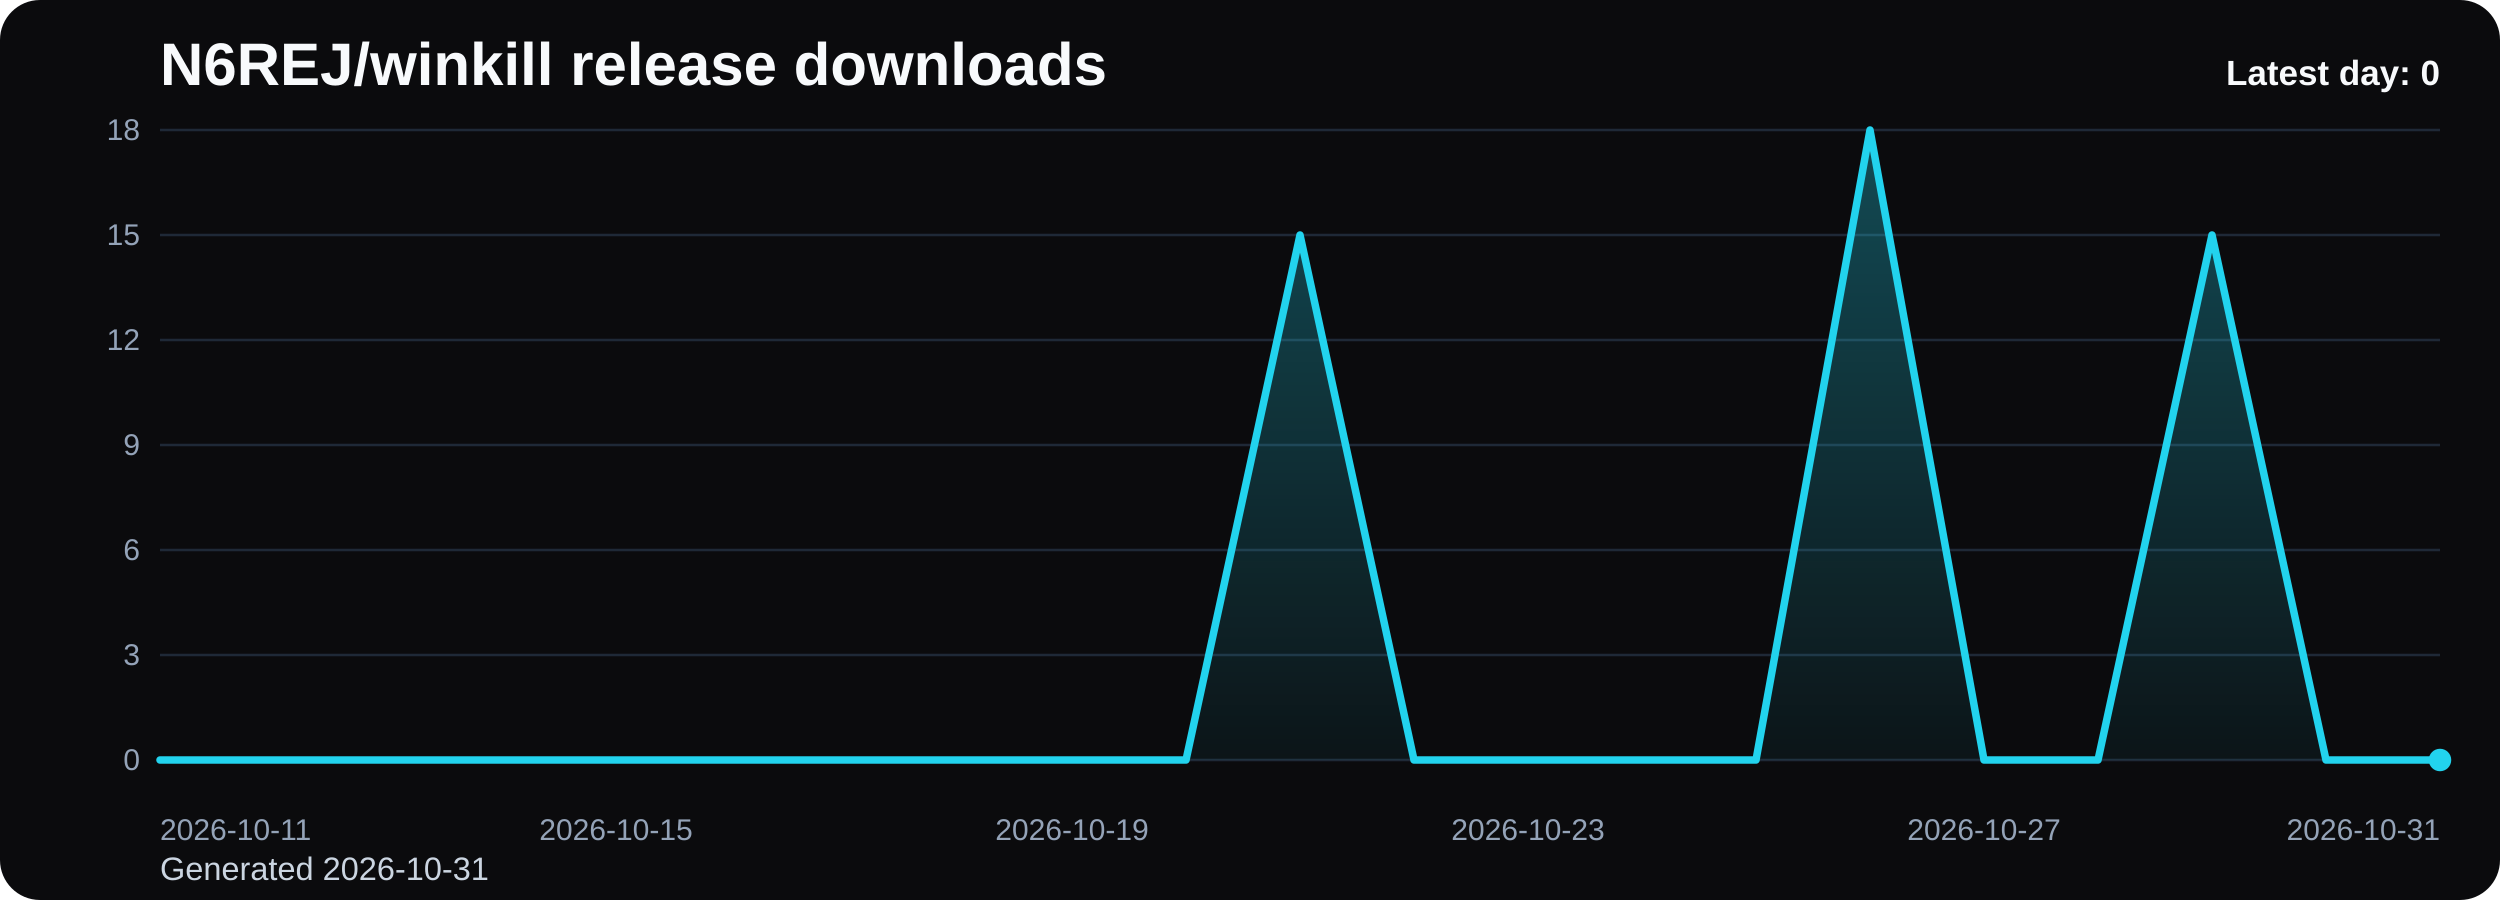
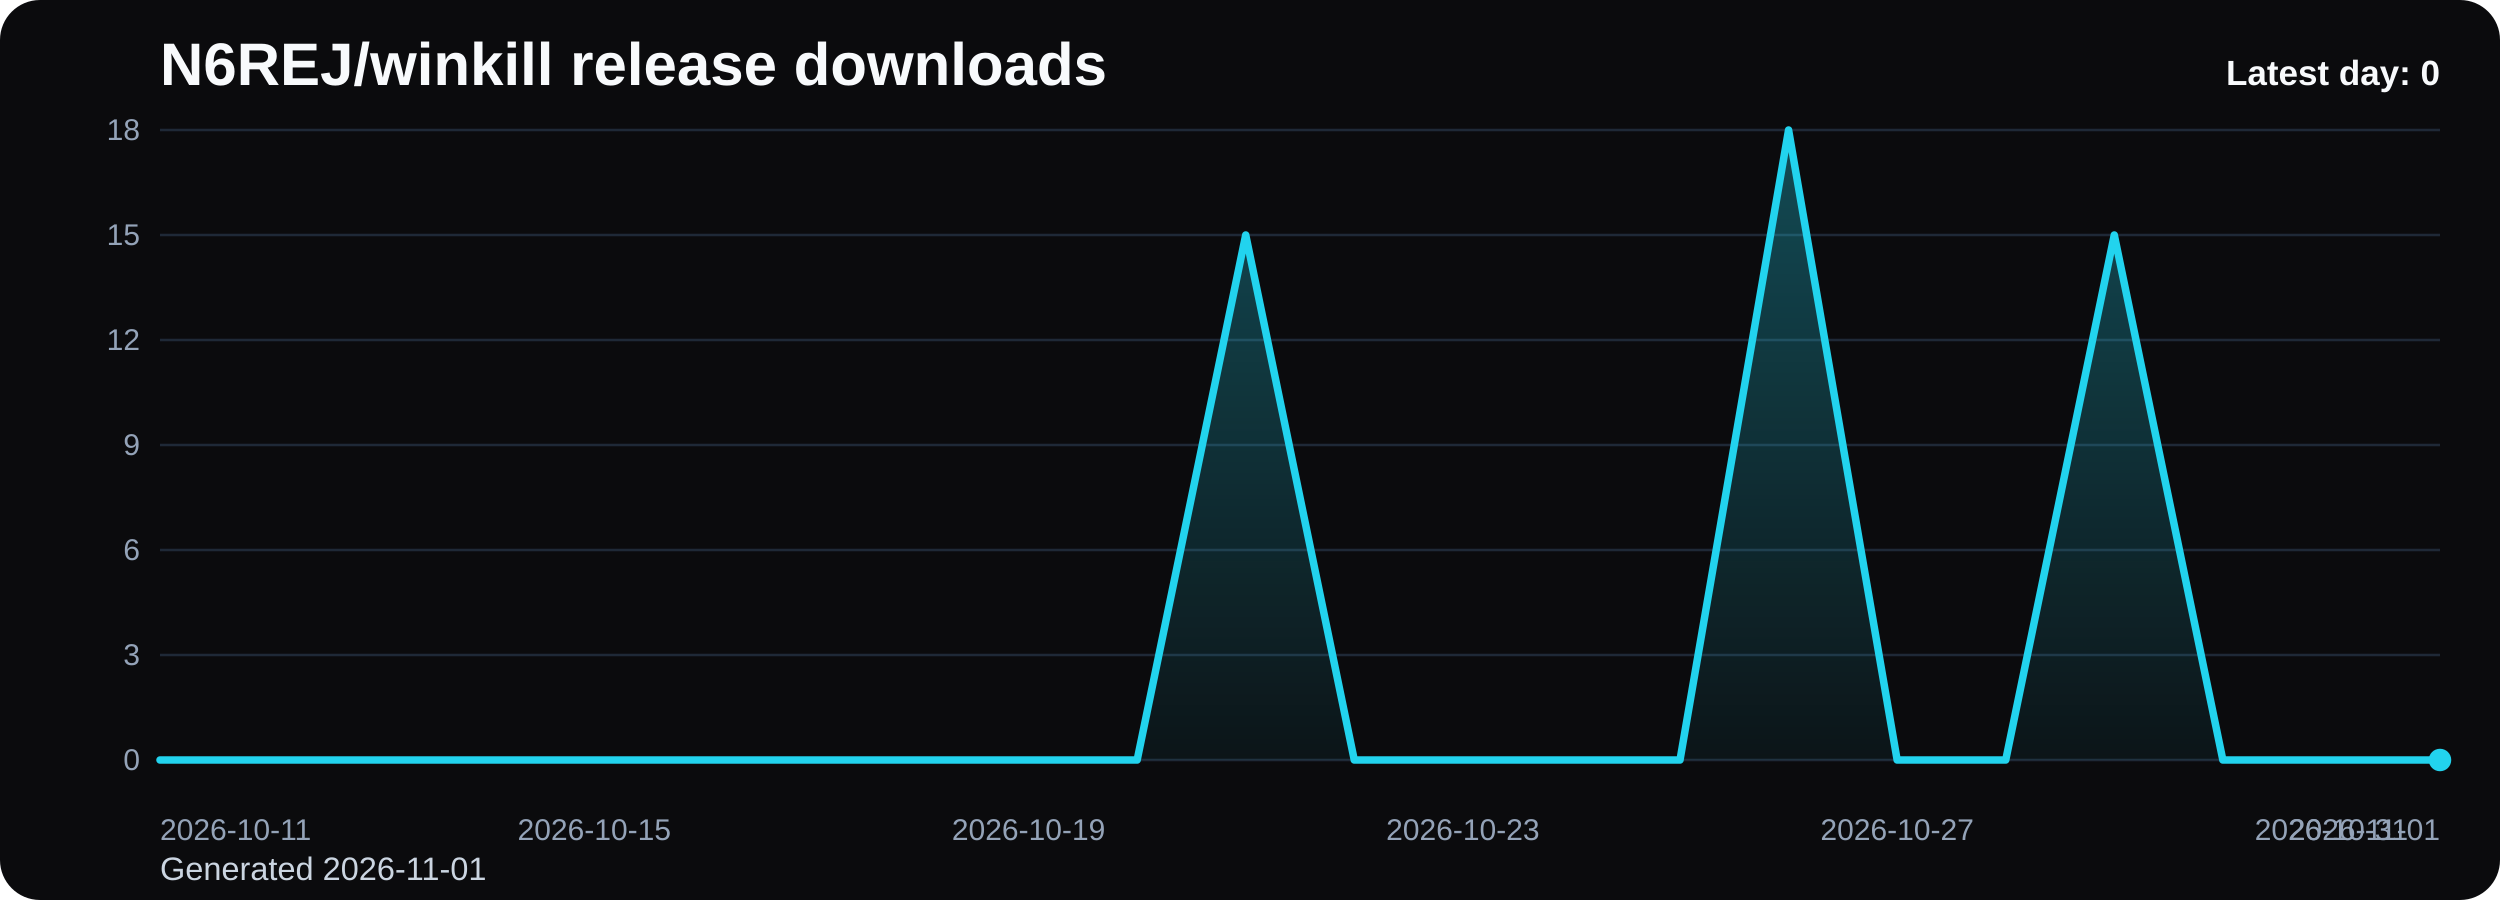
<svg xmlns="http://www.w3.org/2000/svg" viewBox="0 0 1000 360" role="img" aria-label="N6REJ/winkill release downloads chart">
  <defs>
    <linearGradient id="fill-daily-black" x1="0" y1="0" x2="0" y2="1">
      <stop offset="0%" stop-color="#22d3ee" stop-opacity="0.32" />
      <stop offset="100%" stop-color="#22d3ee" stop-opacity="0.05" />
    </linearGradient>
    <style>
      .bg { fill: #0b0b0d; }
      .title { font: 700 24px Arial, sans-serif; fill: #f8fafc; }
      .sub { font: 400 13px Arial, sans-serif; fill: #cbd5e1; }
      .grid { stroke: #1f2937; stroke-width: 1; }
      .axis { font: 400 12px Arial, sans-serif; fill: #94a3b8; }
      .line { fill: none; stroke: #22d3ee; stroke-width: 3; stroke-linecap: round; stroke-linejoin: round; }
      .dot { fill: #22d3ee; }
      .value { font: 600 11px Arial, sans-serif; fill: #cbd5e1; }
      .latest { font: 700 14px Arial, sans-serif; fill: #f8fafc; }
    </style>
  </defs>
  <rect class="bg" x="0" y="0" width="1000" height="360" rx="16" />
  <text class="title" x="64" y="34">N6REJ/winkill release downloads</text>
-   <text class="sub" x="64" y="352">Generated 2026-10-31</text>
+   <text class="sub" x="64" y="352">Generated 2026-11-01</text>
  <line x1="64" y1="52.00" x2="976" y2="52.00" class="grid" />
  <text x="56" y="56.00" text-anchor="end" class="axis">18</text>
  <line x1="64" y1="94.00" x2="976" y2="94.00" class="grid" />
  <text x="56" y="98.00" text-anchor="end" class="axis">15</text>
  <line x1="64" y1="136.00" x2="976" y2="136.00" class="grid" />
  <text x="56" y="140.00" text-anchor="end" class="axis">12</text>
  <line x1="64" y1="178.00" x2="976" y2="178.00" class="grid" />
  <text x="56" y="182.00" text-anchor="end" class="axis">9</text>
  <line x1="64" y1="220.00" x2="976" y2="220.00" class="grid" />
  <text x="56" y="224.00" text-anchor="end" class="axis">6</text>
  <line x1="64" y1="262.00" x2="976" y2="262.00" class="grid" />
  <text x="56" y="266.00" text-anchor="end" class="axis">3</text>
  <line x1="64" y1="304.00" x2="976" y2="304.00" class="grid" />
  <text x="56" y="308.00" text-anchor="end" class="axis">0</text>
-   <path d="M 64.00 304 L 64.00 304.00 L 109.60 304.00 L 155.20 304.00 L 200.80 304.00 L 246.40 304.00 L 292.00 304.00 L 337.60 304.00 L 383.20 304.00 L 428.80 304.00 L 474.40 304.00 L 520.00 94.00 L 565.60 304.00 L 611.20 304.00 L 656.80 304.00 L 702.40 304.00 L 748.00 52.00 L 793.60 304.00 L 839.20 304.00 L 884.80 94.00 L 930.40 304.00 L 976.00 304.00 L 976.00 304 Z" fill="url(#fill-daily-black)" />
-   <polyline class="line" points="64.00,304.00 109.60,304.00 155.20,304.00 200.80,304.00 246.40,304.00 292.00,304.00 337.60,304.00 383.20,304.00 428.80,304.00 474.40,304.00 520.00,94.00 565.60,304.00 611.20,304.00 656.80,304.00 702.40,304.00 748.00,52.00 793.60,304.00 839.20,304.00 884.80,94.00 930.40,304.00 976.00,304.00" />
+   <path d="M 64.00 304 L 64.00 304.00 L 107.43 304.00 L 150.86 304.00 L 194.29 304.00 L 237.71 304.00 L 281.14 304.00 L 324.57 304.00 L 368.00 304.00 L 411.43 304.00 L 454.86 304.00 L 498.29 94.00 L 541.71 304.00 L 585.14 304.00 L 628.57 304.00 L 672.00 304.00 L 715.43 52.00 L 758.86 304.00 L 802.29 304.00 L 845.71 94.00 L 889.14 304.00 L 932.57 304.00 L 976.00 304.00 L 976.00 304 Z" fill="url(#fill-daily-black)" />
+   <polyline class="line" points="64.00,304.00 107.43,304.00 150.86,304.00 194.29,304.00 237.71,304.00 281.14,304.00 324.57,304.00 368.00,304.00 411.43,304.00 454.86,304.00 498.29,94.00 541.71,304.00 585.14,304.00 628.57,304.00 672.00,304.00 715.43,52.00 758.86,304.00 802.29,304.00 845.71,94.00 889.14,304.00 932.57,304.00 976.00,304.00" />
  <circle class="dot" cx="976.00" cy="304.00" r="4.5" />
  <text class="axis" x="64.00" y="336" text-anchor="start">2026-10-11</text>
-   <text class="axis" x="246.40" y="336" text-anchor="middle">2026-10-15</text>
-   <text class="axis" x="428.80" y="336" text-anchor="middle">2026-10-19</text>
-   <text class="axis" x="611.20" y="336" text-anchor="middle">2026-10-23</text>
-   <text class="axis" x="793.60" y="336" text-anchor="middle">2026-10-27</text>
-   <text class="axis" x="976.00" y="336" text-anchor="end">2026-10-31</text>
+   <text class="axis" x="237.71" y="336" text-anchor="middle">2026-10-15</text>
+   <text class="axis" x="411.43" y="336" text-anchor="middle">2026-10-19</text>
+   <text class="axis" x="585.14" y="336" text-anchor="middle">2026-10-23</text>
+   <text class="axis" x="758.86" y="336" text-anchor="middle">2026-10-27</text>
+   <text class="axis" x="932.57" y="336" text-anchor="middle">2026-10-31</text>
+   <text class="axis" x="976.00" y="336" text-anchor="end">2026-11-01</text>
  <text class="latest" x="976" y="34" text-anchor="end">Latest day: 0</text>
</svg>
